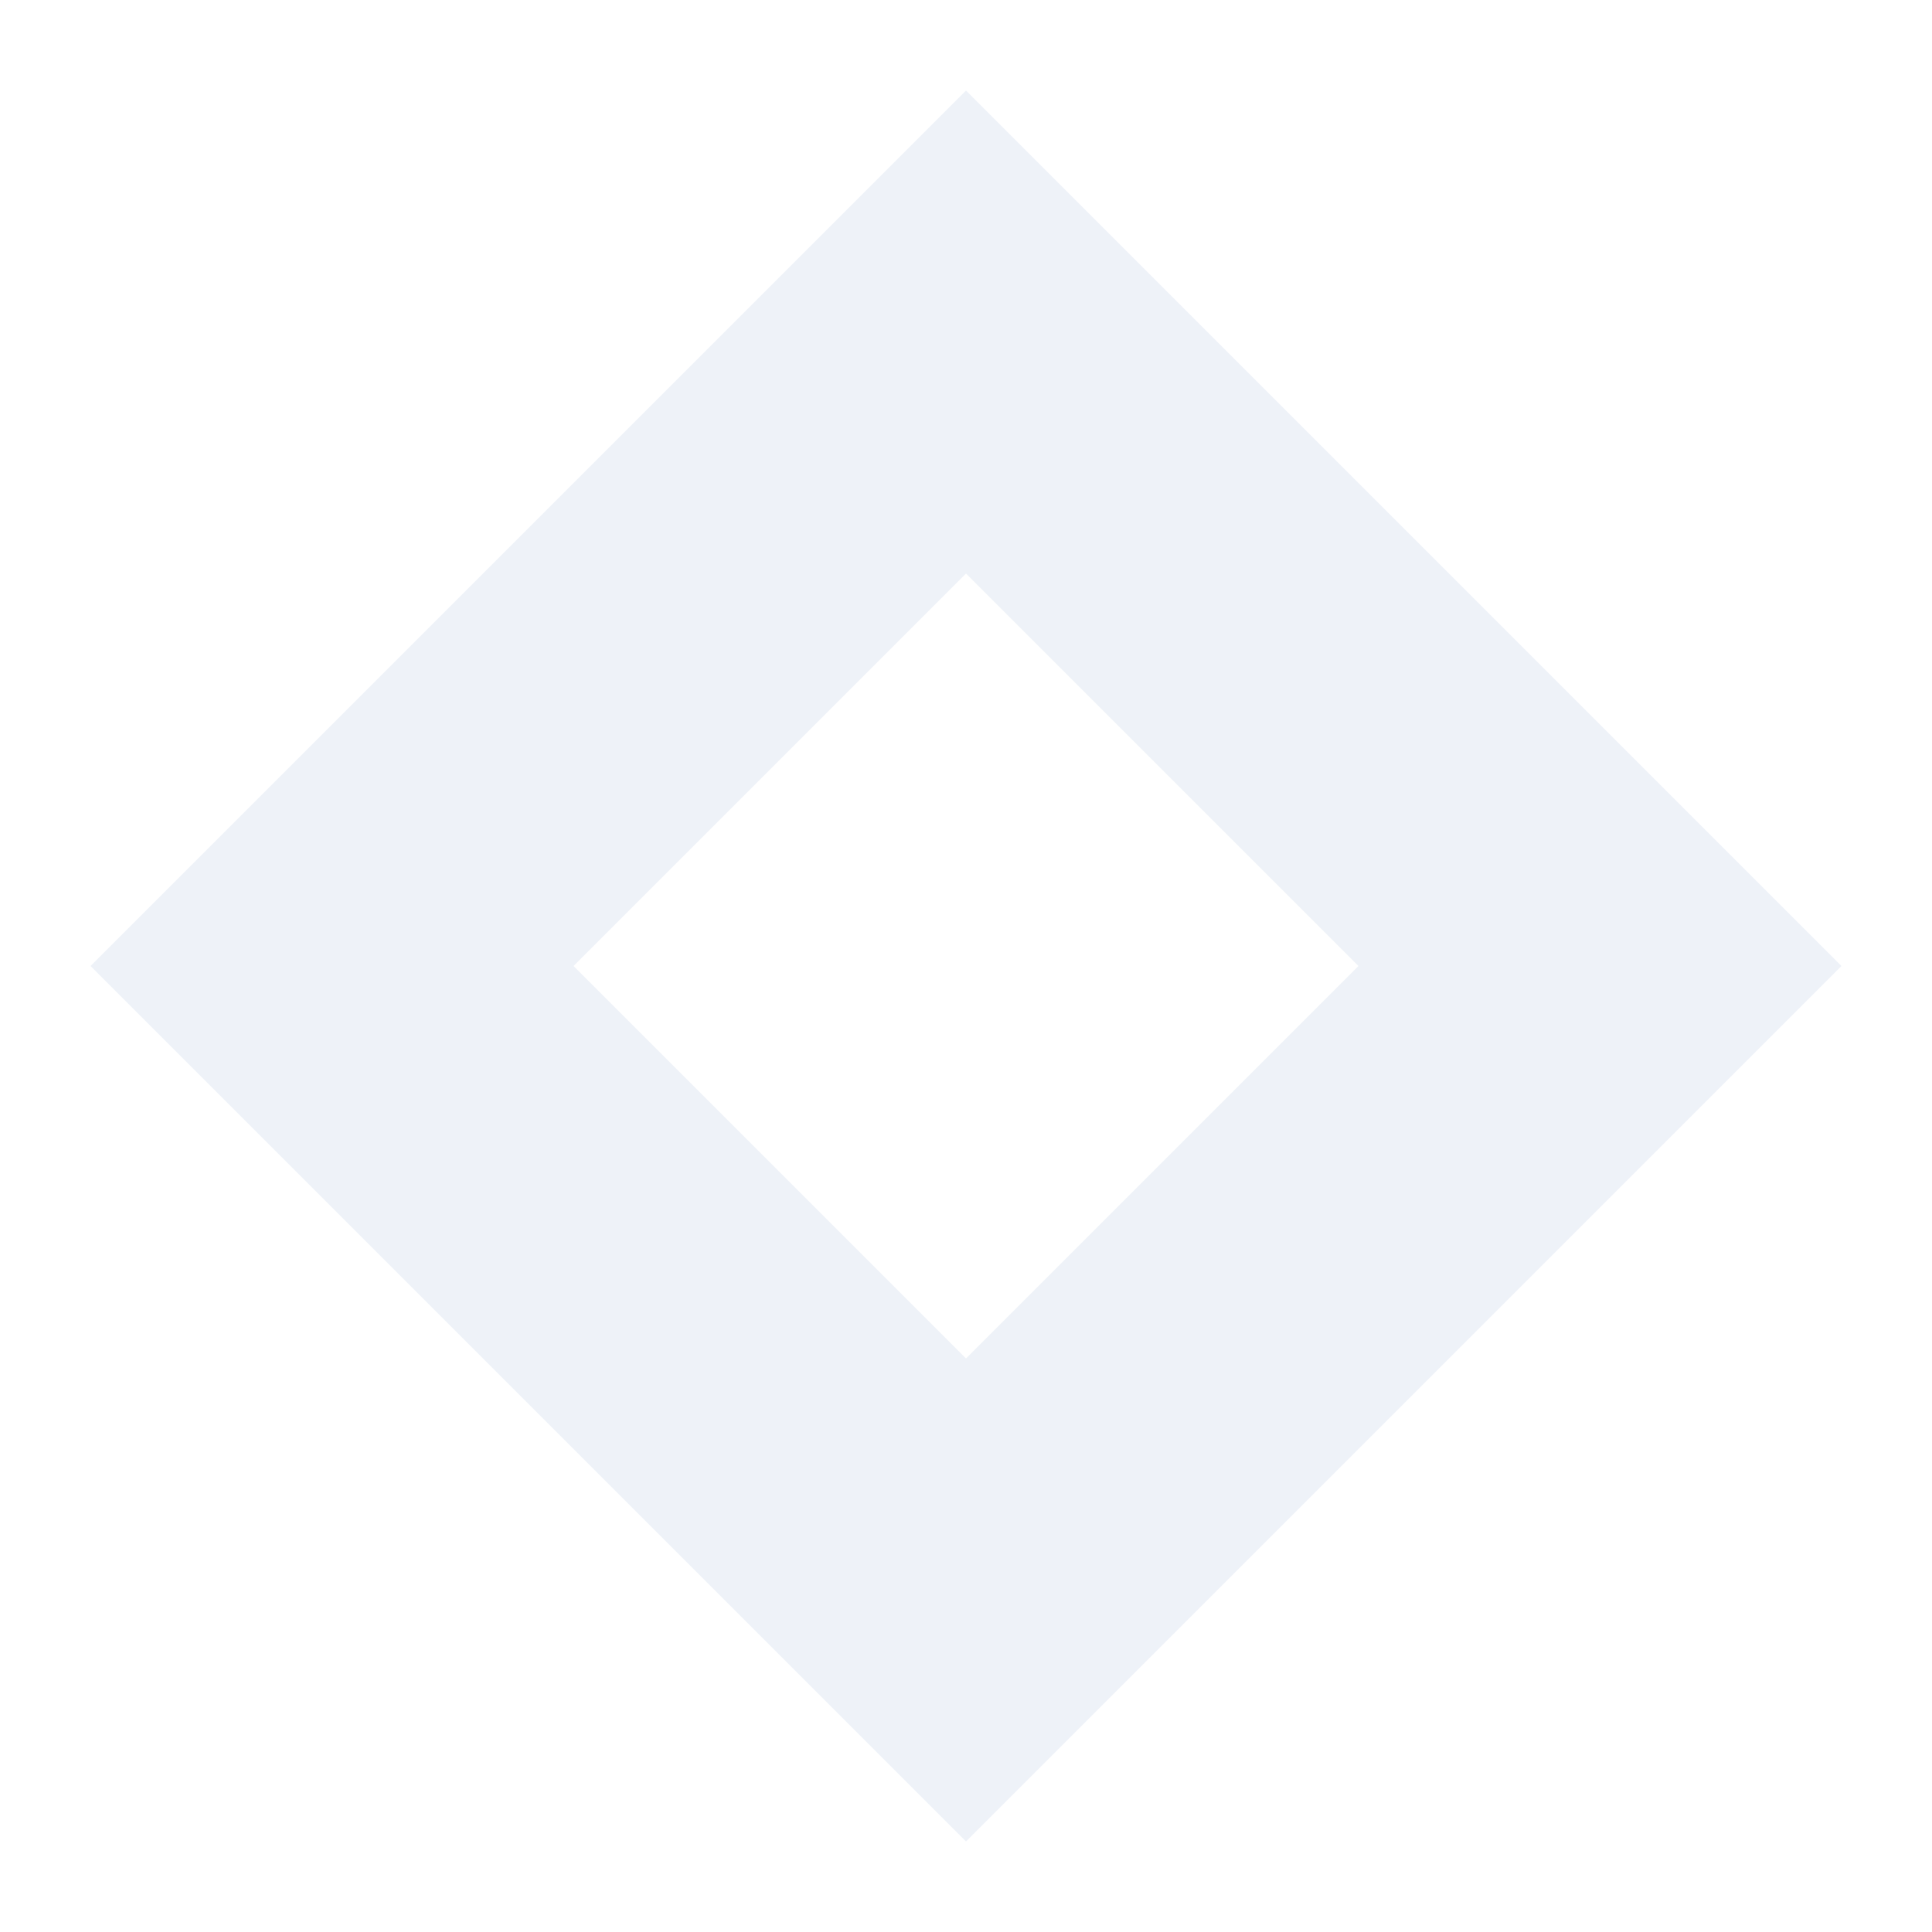
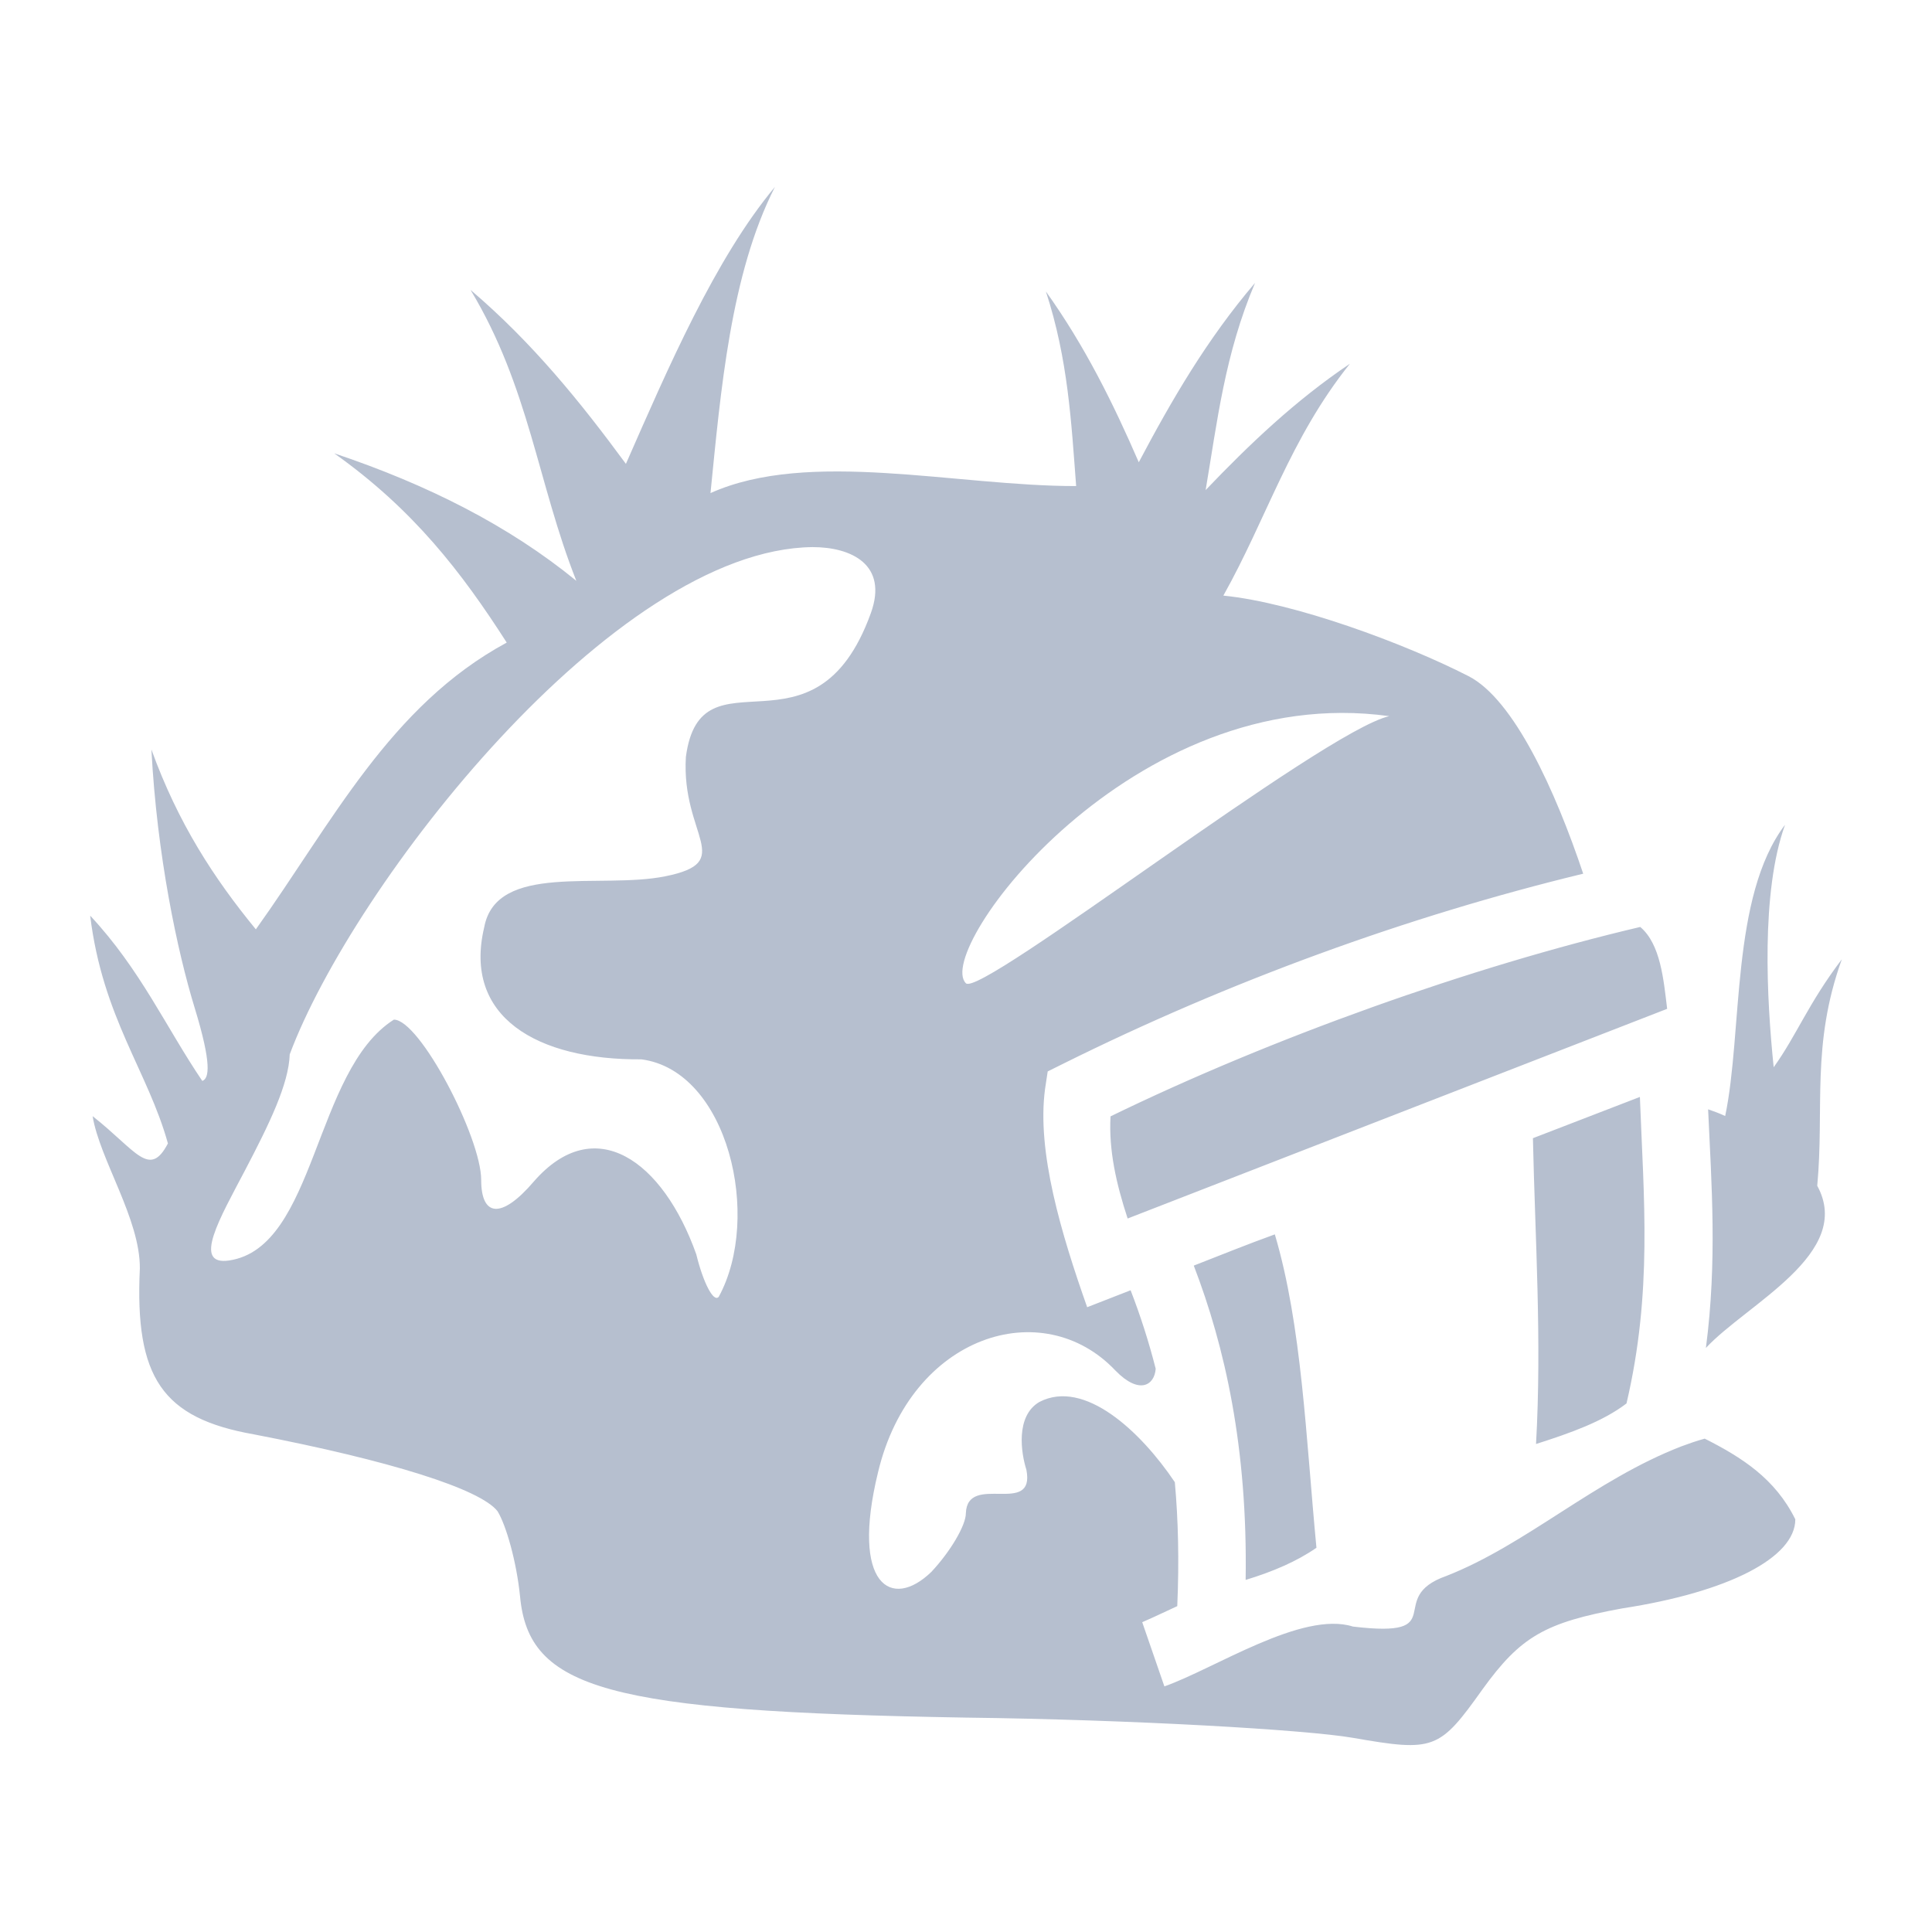
- <svg xmlns="http://www.w3.org/2000/svg" viewBox="0 0 64 64">
-   <path d="M32 3 L61 32 L32 61 L3 32 Z M32 19 L19 32 L32 45 L45 32 Z" fill="#eef2f8" fill-rule="evenodd" />
+ <svg xmlns="http://www.w3.org/2000/svg" viewBox="0 0 512 512">
+   <path fill="#B6BFCF" d="M205.361 49.538c-15.867 19.005-28.39 48.131-39.488 73.392-11.93-16.218-24.672-32.051-41.172-46.097 15.568 25.842 17.773 51.192 28.035 77.093-17.84-14.584-39.392-25.488-64.162-33.79 21.037 14.94 33.77 31.53 45.715 50.156-30.948 16.73-46.247 47.694-66.486 75.994-11.118-13.549-20.631-28.163-27.68-47.664 1.485 28.14 6.877 53.49 11.469 68.48 4.591 14.991 3.819 18.709 2.02 19.356-9.649-14.243-16.356-29.496-29.715-43.804 3.282 26.95 15.324 41.297 20.603 60.372-4.905 9.376-8.4 1.866-19.958-7.236 1.912 11.572 12.614 27.236 12.52 40.367-1.373 28.952 5.954 39.675 30.225 43.965 36.178 6.97 59.993 14.477 64.572 20.375 2.29 3.753 5.038 13.403 5.954 22.517 2.29 24.663 22.897 30.56 118.15 32.168 43.963.536 90.213 3.217 102.578 5.362 21.524 3.753 22.897 3.219 34.346-12.866 10.075-13.94 16.486-17.696 37.093-21.449 27.935-4.29 45.797-13.403 45.797-23.59-5.324-10.812-14.225-16.439-24.005-21.385-2.207.596-4.184 1.311-6.18 2.043-23.005 8.894-41.12 26.06-62.32 34.356-16.53 5.821 1.742 16.57-24.731 13.402-13.43-4.255-36.605 11.139-49.965 15.856l-5.875-17.014c.44-.152 4.064-1.802 9.285-4.254.526-12.01.254-22.902-.644-32.848-9.08-13.521-24.01-27.444-35.904-21.257-6.412 3.753-4.806 13.68-3.432 17.968 2.407 12.522-15.653.641-16.043 11.526 0 3.217-4.123 10.187-9.16 15.549-10.533 10.186-21.437 3.594-14.11-26.43 8.701-36.458 43.684-47.3 62.918-26.926 6.331 6.486 10.356 3.88 10.659-.498a181.726 181.726 0 0 0-6.647-20.795l-11.512 4.492c-6.892-19.519-13.4-41.262-11.16-57.851l.7-4.633 4.197-2.086c43.814-21.76 91.052-39.01 137.716-50.316-7.333-21.903-18.344-46.195-30.396-52.358-16.88-8.631-46.033-19.451-64.965-21.338 11.543-20.579 17.61-41.534 33.533-61.445-14.553 9.802-26.694 21.414-38.23 33.479 3.08-18.148 5.064-36.012 13.096-54.909-12.73 14.909-22.118 31.09-30.813 47.537-6.73-15.507-14.259-30.787-24.615-45.257 5.894 18 6.73 34.686 8.017 51.566-31.938.027-70.784-9.862-96.904 1.86 2.712-26.93 5.275-57.917 17.074-81.135zm9.942 95.45c10.242-.01 20.155 4.589 15.472 17.526-14.861 41.06-45.066 8.319-49.01 38.086-1.253 20.96 13.541 27.807-5.497 31.635-17.26 3.463-44.749-3.794-47.955 13.539-5.63 23.76 14.015 35.159 41.681 34.965 22.946 3.035 31.982 41.861 20.48 62.926-1.373 1.608-4.12-3.754-5.953-11.26-8.847-24.871-26.902-37.822-43.044-19.301-8.701 10.187-13.957 9.25-13.957-.4 0-11.26-16.268-42.493-23.137-42.493-21.248 13.468-20.583 60.367-43.637 63.825-9.973 1.495-2.338-11.435 4.175-23.863 6.512-12.429 11.6-22.905 11.86-30.758 16.788-44.943 85.81-133.833 138.522-134.426zm152.855 44.802c-17.639 4.004-108.586 74.902-112.195 70.771-8.665-8.682 44.148-80.222 112.195-70.771zm104.894 28.79c-14.439 19.03-11.194 54.971-15.863 77.178-1.456-.693-3.12-1.301-4.521-1.777.902 19.875 2.43 40.19-.586 63.238 10.85-11.677 39.307-25.027 29.506-42.98 1.913-20.555-1.662-37.304 6.515-60.018-8.958 11.807-11.895 20.01-18.058 28.612-1.837-17.86-3.446-46.327 3.007-64.252zm-38.37 27.072c-44.992 10.578-97.79 29.46-140.381 50.198-.496 9.027 1.518 17.849 4.533 27.068l142.978-55.567c-.93-7.648-1.739-17.164-7.13-21.699zm-.094 45.048l-28.35 10.935c.58 26.518 2.381 53.496.827 81.037 9.155-2.912 17.712-5.96 23.974-10.746 6.933-29.604 4.554-54.35 3.549-81.226zm-96.746 36.422c-7.218 2.605-14.333 5.488-21.48 8.277 8.236 21.45 14.305 48.237 13.745 83.297 7.214-2.2 13.549-4.9 18.766-8.524-2.796-29.236-3.857-58.891-11.031-83.05z" />
</svg>
